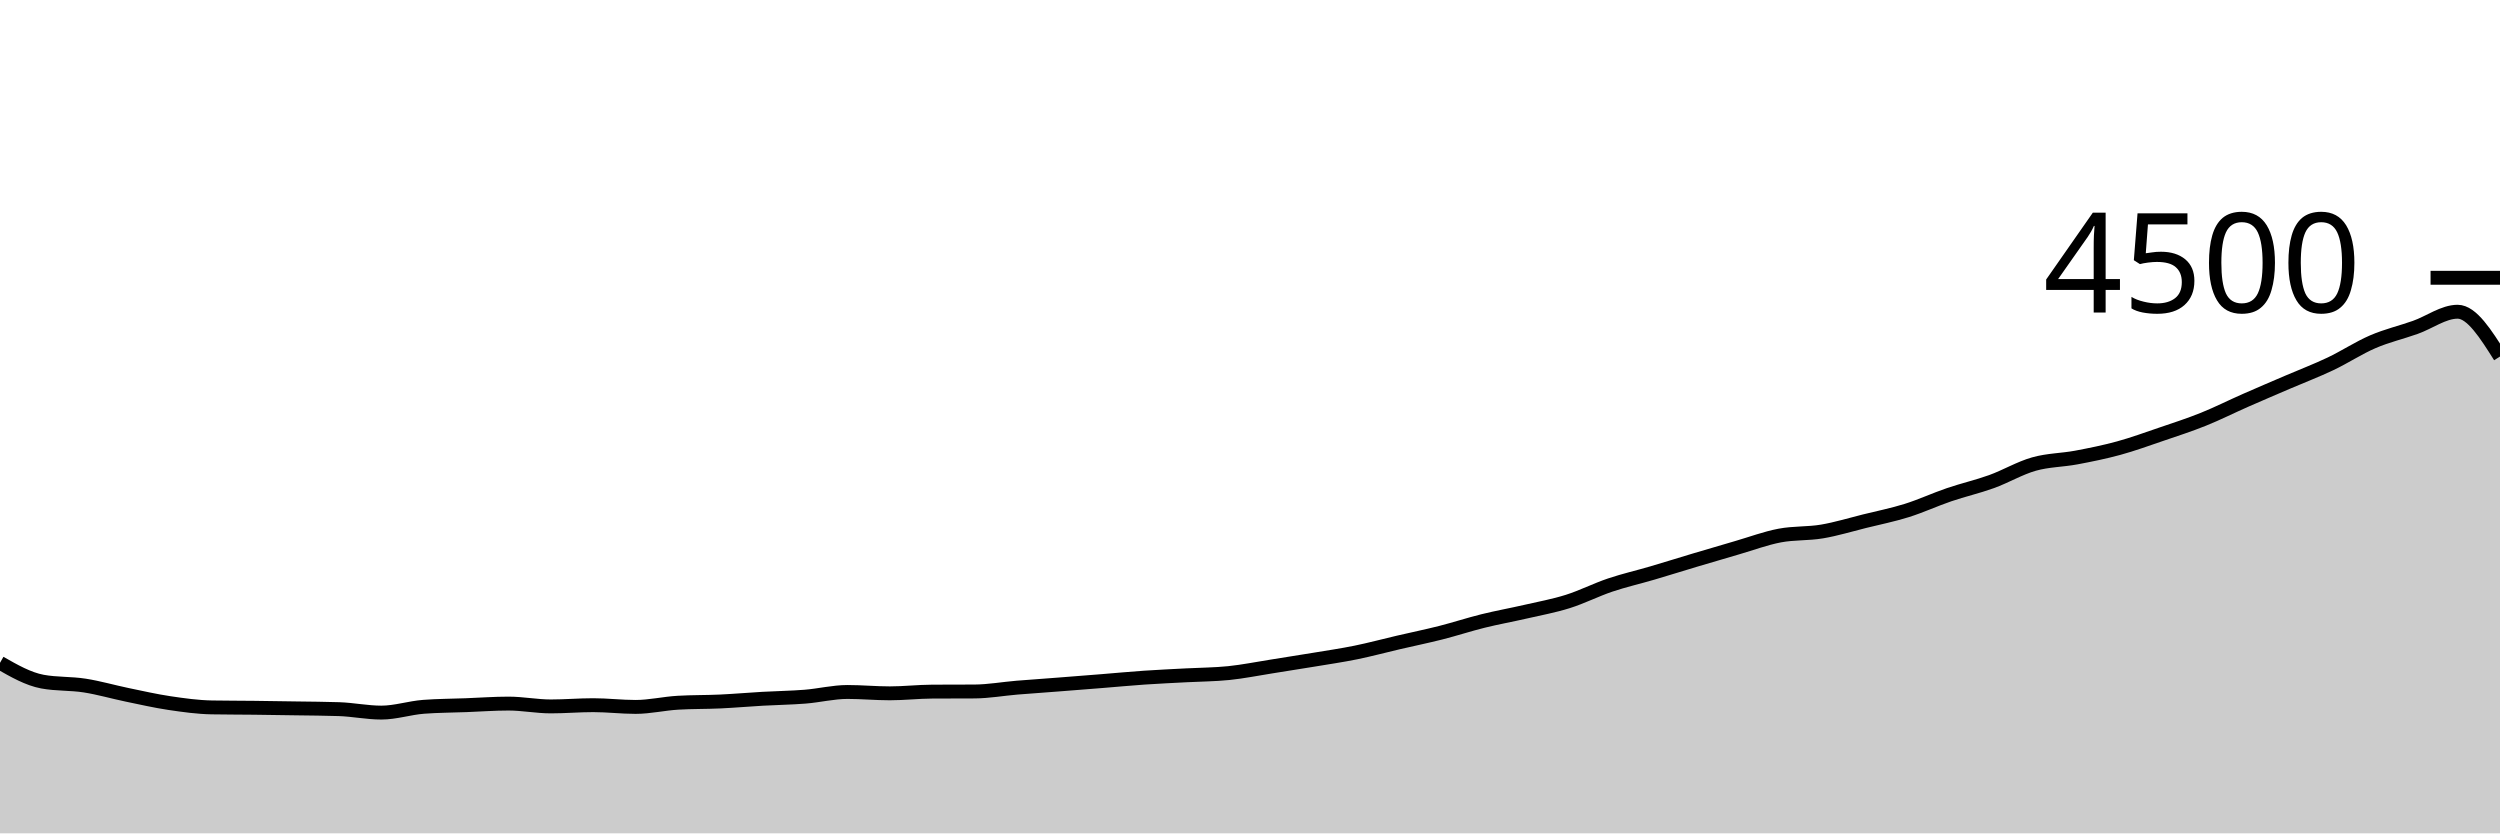
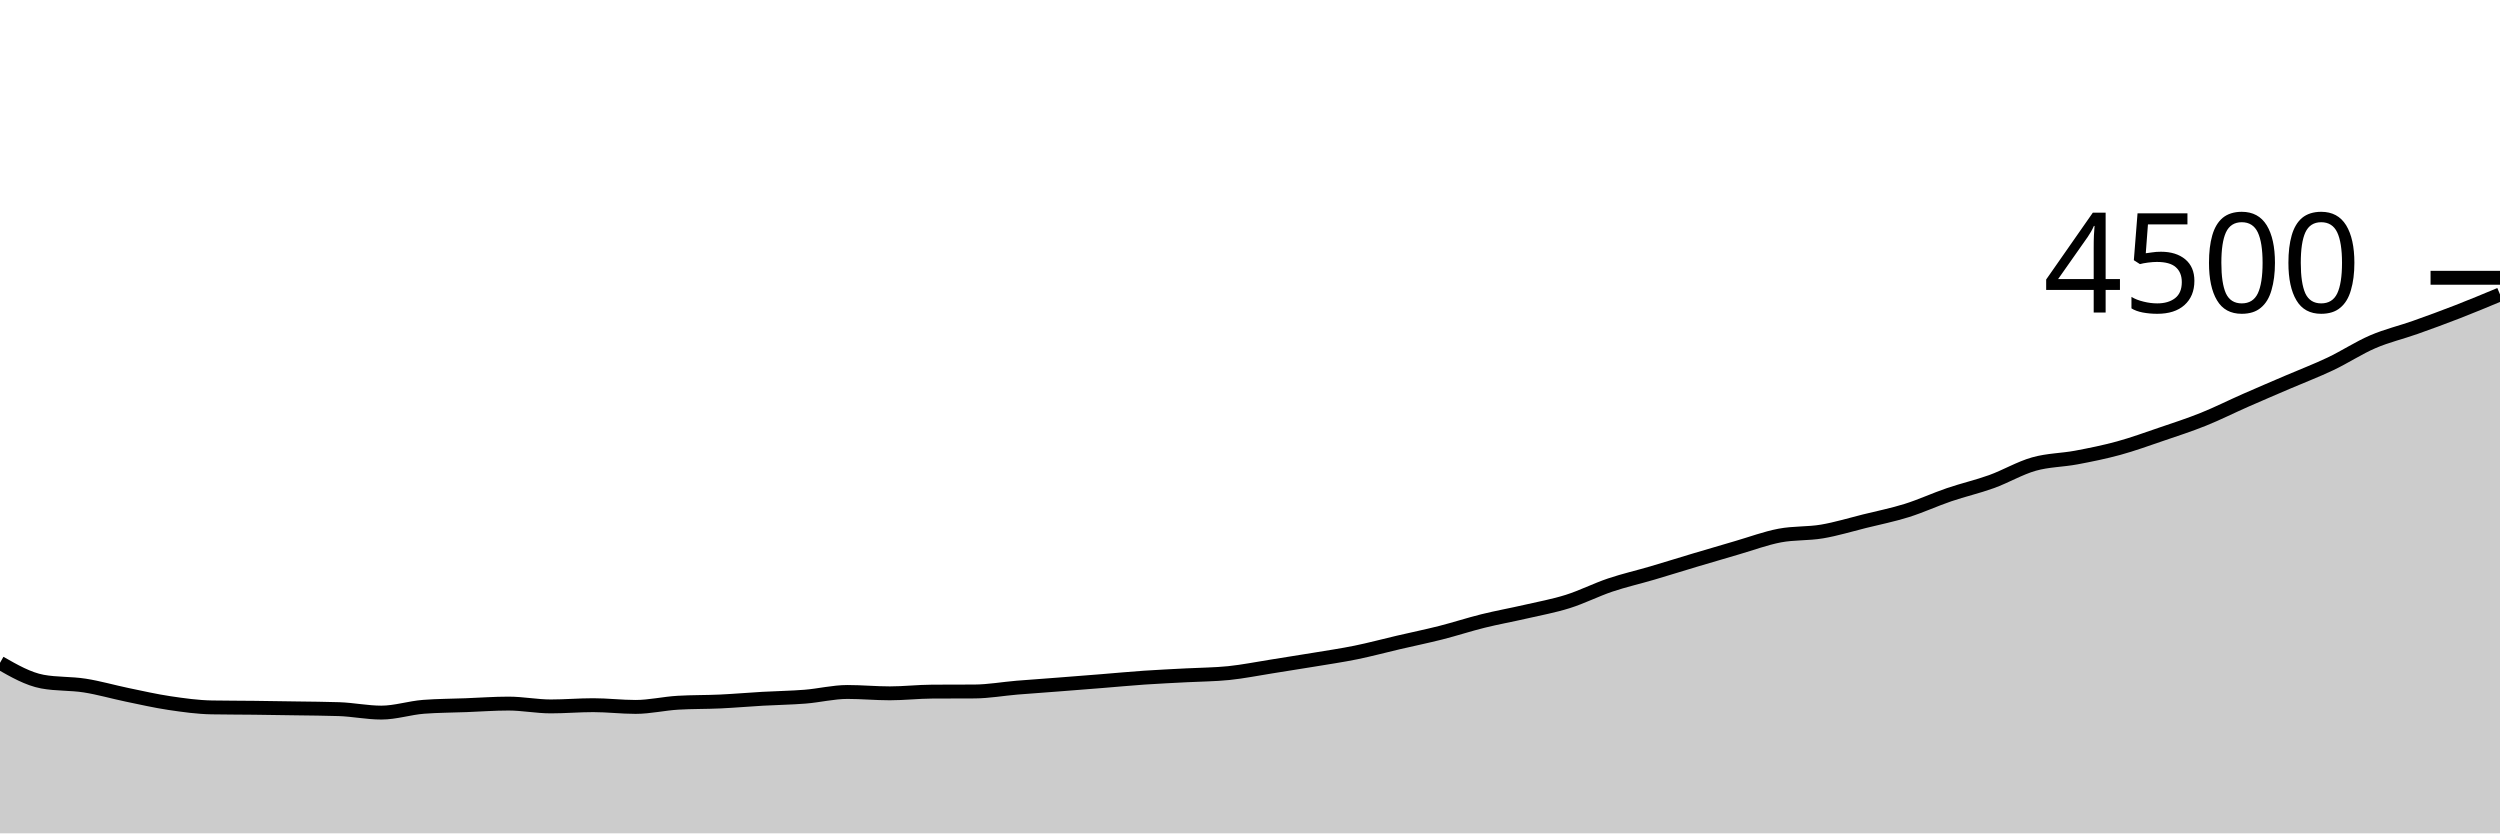
<svg xmlns="http://www.w3.org/2000/svg" viewBox="0 0 180 60">
  <g transform="translate(0,20)">
-     <path class="area" fill="rgba(0, 0, 0, 0.2)" d="M0,27.724C1.017,28.305,2.034,28.886,3.051,29.076C4.068,29.265,5.085,29.201,6.102,29.36C7.119,29.519,8.136,29.816,9.153,30.027C10.169,30.237,11.186,30.471,12.203,30.622C13.22,30.773,14.237,30.916,15.254,30.933C16.271,30.951,17.288,30.948,18.305,30.96C19.322,30.972,20.339,30.988,21.356,31.004C22.373,31.021,23.39,31.022,24.407,31.058C25.424,31.093,26.441,31.307,27.458,31.307C28.475,31.307,29.492,30.966,30.508,30.889C31.525,30.812,32.542,30.812,33.559,30.773C34.576,30.735,35.593,30.658,36.61,30.658C37.627,30.658,38.644,30.862,39.661,30.862C40.678,30.862,41.695,30.773,42.712,30.773C43.729,30.773,44.746,30.898,45.763,30.898C46.78,30.898,47.797,30.655,48.814,30.596C49.831,30.536,50.847,30.554,51.864,30.507C52.881,30.459,53.898,30.369,54.915,30.311C55.932,30.253,56.949,30.241,57.966,30.16C58.983,30.079,60,29.822,61.017,29.822C62.034,29.822,63.051,29.92,64.068,29.92C65.085,29.92,66.102,29.801,67.119,29.796C68.136,29.79,69.153,29.793,70.169,29.787C71.186,29.781,72.203,29.596,73.22,29.511C74.237,29.427,75.254,29.359,76.271,29.28C77.288,29.201,78.305,29.121,79.322,29.04C80.339,28.959,81.356,28.861,82.373,28.791C83.39,28.721,84.407,28.677,85.424,28.622C86.441,28.567,87.458,28.567,88.475,28.462C89.492,28.357,90.508,28.151,91.525,27.991C92.542,27.831,93.559,27.671,94.576,27.502C95.593,27.333,96.61,27.185,97.627,26.978C98.644,26.77,99.661,26.495,100.678,26.258C101.695,26.021,102.712,25.813,103.729,25.556C104.746,25.298,105.763,24.963,106.78,24.711C107.797,24.459,108.814,24.279,109.831,24.044C110.847,23.81,111.864,23.627,112.881,23.307C113.898,22.987,114.915,22.467,115.932,22.124C116.949,21.782,117.966,21.553,118.983,21.253C120,20.954,121.017,20.633,122.034,20.329C123.051,20.025,124.068,19.726,125.085,19.431C126.102,19.136,127.119,18.754,128.136,18.56C129.153,18.366,130.169,18.439,131.186,18.267C132.203,18.095,133.22,17.781,134.237,17.529C135.254,17.277,136.271,17.074,137.288,16.756C138.305,16.437,139.322,15.964,140.339,15.618C141.356,15.271,142.373,15.043,143.39,14.676C144.407,14.308,145.424,13.702,146.441,13.413C147.458,13.124,148.475,13.133,149.492,12.942C150.508,12.751,151.525,12.545,152.542,12.267C153.559,11.988,154.576,11.618,155.593,11.271C156.61,10.924,157.627,10.596,158.644,10.187C159.661,9.778,160.678,9.265,161.695,8.818C162.712,8.37,163.729,7.939,164.746,7.502C165.763,7.065,166.78,6.679,167.797,6.196C168.814,5.713,169.831,5.041,170.847,4.604C171.864,4.167,172.881,3.933,173.898,3.573C174.915,3.213,175.932,2.444,176.949,2.444C177.966,2.444,178.983,4.058,180,5.671L180,40C178.983,40,177.966,40,176.949,40C175.932,40,174.915,40,173.898,40C172.881,40,171.864,40,170.847,40C169.831,40,168.814,40,167.797,40C166.78,40,165.763,40,164.746,40C163.729,40,162.712,40,161.695,40C160.678,40,159.661,40,158.644,40C157.627,40,156.61,40,155.593,40C154.576,40,153.559,40,152.542,40C151.525,40,150.508,40,149.492,40C148.475,40,147.458,40,146.441,40C145.424,40,144.407,40,143.39,40C142.373,40,141.356,40,140.339,40C139.322,40,138.305,40,137.288,40C136.271,40,135.254,40,134.237,40C133.22,40,132.203,40,131.186,40C130.169,40,129.153,40,128.136,40C127.119,40,126.102,40,125.085,40C124.068,40,123.051,40,122.034,40C121.017,40,120,40,118.983,40C117.966,40,116.949,40,115.932,40C114.915,40,113.898,40,112.881,40C111.864,40,110.847,40,109.831,40C108.814,40,107.797,40,106.78,40C105.763,40,104.746,40,103.729,40C102.712,40,101.695,40,100.678,40C99.661,40,98.644,40,97.627,40C96.61,40,95.593,40,94.576,40C93.559,40,92.542,40,91.525,40C90.508,40,89.492,40,88.475,40C87.458,40,86.441,40,85.424,40C84.407,40,83.39,40,82.373,40C81.356,40,80.339,40,79.322,40C78.305,40,77.288,40,76.271,40C75.254,40,74.237,40,73.22,40C72.203,40,71.186,40,70.169,40C69.153,40,68.136,40,67.119,40C66.102,40,65.085,40,64.068,40C63.051,40,62.034,40,61.017,40C60,40,58.983,40,57.966,40C56.949,40,55.932,40,54.915,40C53.898,40,52.881,40,51.864,40C50.847,40,49.831,40,48.814,40C47.797,40,46.78,40,45.763,40C44.746,40,43.729,40,42.712,40C41.695,40,40.678,40,39.661,40C38.644,40,37.627,40,36.61,40C35.593,40,34.576,40,33.559,40C32.542,40,31.525,40,30.508,40C29.492,40,28.475,40,27.458,40C26.441,40,25.424,40,24.407,40C23.39,40,22.373,40,21.356,40C20.339,40,19.322,40,18.305,40C17.288,40,16.271,40,15.254,40C14.237,40,13.22,40,12.203,40C11.186,40,10.169,40,9.153,40C8.136,40,7.119,40,6.102,40C5.085,40,4.068,40,3.051,40C2.034,40,1.017,40,0,40Z" />
-     <path class="line" stroke="black" fill="none" d="M0,27.724C1.017,28.305,2.034,28.886,3.051,29.076C4.068,29.265,5.085,29.201,6.102,29.36C7.119,29.519,8.136,29.816,9.153,30.027C10.169,30.237,11.186,30.471,12.203,30.622C13.22,30.773,14.237,30.916,15.254,30.933C16.271,30.951,17.288,30.948,18.305,30.96C19.322,30.972,20.339,30.988,21.356,31.004C22.373,31.021,23.39,31.022,24.407,31.058C25.424,31.093,26.441,31.307,27.458,31.307C28.475,31.307,29.492,30.966,30.508,30.889C31.525,30.812,32.542,30.812,33.559,30.773C34.576,30.735,35.593,30.658,36.61,30.658C37.627,30.658,38.644,30.862,39.661,30.862C40.678,30.862,41.695,30.773,42.712,30.773C43.729,30.773,44.746,30.898,45.763,30.898C46.78,30.898,47.797,30.655,48.814,30.596C49.831,30.536,50.847,30.554,51.864,30.507C52.881,30.459,53.898,30.369,54.915,30.311C55.932,30.253,56.949,30.241,57.966,30.16C58.983,30.079,60,29.822,61.017,29.822C62.034,29.822,63.051,29.92,64.068,29.92C65.085,29.92,66.102,29.801,67.119,29.796C68.136,29.79,69.153,29.793,70.169,29.787C71.186,29.781,72.203,29.596,73.22,29.511C74.237,29.427,75.254,29.359,76.271,29.28C77.288,29.201,78.305,29.121,79.322,29.04C80.339,28.959,81.356,28.861,82.373,28.791C83.39,28.721,84.407,28.677,85.424,28.622C86.441,28.567,87.458,28.567,88.475,28.462C89.492,28.357,90.508,28.151,91.525,27.991C92.542,27.831,93.559,27.671,94.576,27.502C95.593,27.333,96.61,27.185,97.627,26.978C98.644,26.77,99.661,26.495,100.678,26.258C101.695,26.021,102.712,25.813,103.729,25.556C104.746,25.298,105.763,24.963,106.78,24.711C107.797,24.459,108.814,24.279,109.831,24.044C110.847,23.81,111.864,23.627,112.881,23.307C113.898,22.987,114.915,22.467,115.932,22.124C116.949,21.782,117.966,21.553,118.983,21.253C120,20.954,121.017,20.633,122.034,20.329C123.051,20.025,124.068,19.726,125.085,19.431C126.102,19.136,127.119,18.754,128.136,18.56C129.153,18.366,130.169,18.439,131.186,18.267C132.203,18.095,133.22,17.781,134.237,17.529C135.254,17.277,136.271,17.074,137.288,16.756C138.305,16.437,139.322,15.964,140.339,15.618C141.356,15.271,142.373,15.043,143.39,14.676C144.407,14.308,145.424,13.702,146.441,13.413C147.458,13.124,148.475,13.133,149.492,12.942C150.508,12.751,151.525,12.545,152.542,12.267C153.559,11.988,154.576,11.618,155.593,11.271C156.61,10.924,157.627,10.596,158.644,10.187C159.661,9.778,160.678,9.265,161.695,8.818C162.712,8.37,163.729,7.939,164.746,7.502C165.763,7.065,166.78,6.679,167.797,6.196C168.814,5.713,169.831,5.041,170.847,4.604C171.864,4.167,172.881,3.933,173.898,3.573C174.915,3.213,175.932,2.444,176.949,2.444C177.966,2.444,178.983,4.058,180,5.671" />
+     <path class="area" fill="rgba(0, 0, 0, 0.2)" d="M0,27.724C1.017,28.305,2.034,28.886,3.051,29.076C4.068,29.265,5.085,29.201,6.102,29.36C7.119,29.519,8.136,29.816,9.153,30.027C10.169,30.237,11.186,30.471,12.203,30.622C13.22,30.773,14.237,30.916,15.254,30.933C16.271,30.951,17.288,30.948,18.305,30.96C19.322,30.972,20.339,30.988,21.356,31.004C22.373,31.021,23.39,31.022,24.407,31.058C25.424,31.093,26.441,31.307,27.458,31.307C28.475,31.307,29.492,30.966,30.508,30.889C31.525,30.812,32.542,30.812,33.559,30.773C34.576,30.735,35.593,30.658,36.61,30.658C37.627,30.658,38.644,30.862,39.661,30.862C40.678,30.862,41.695,30.773,42.712,30.773C43.729,30.773,44.746,30.898,45.763,30.898C46.78,30.898,47.797,30.655,48.814,30.596C49.831,30.536,50.847,30.554,51.864,30.507C52.881,30.459,53.898,30.369,54.915,30.311C55.932,30.253,56.949,30.241,57.966,30.16C58.983,30.079,60,29.822,61.017,29.822C62.034,29.822,63.051,29.92,64.068,29.92C65.085,29.92,66.102,29.801,67.119,29.796C68.136,29.79,69.153,29.793,70.169,29.787C71.186,29.781,72.203,29.596,73.22,29.511C74.237,29.427,75.254,29.359,76.271,29.28C77.288,29.201,78.305,29.121,79.322,29.04C80.339,28.959,81.356,28.861,82.373,28.791C83.39,28.721,84.407,28.677,85.424,28.622C86.441,28.567,87.458,28.567,88.475,28.462C89.492,28.357,90.508,28.151,91.525,27.991C92.542,27.831,93.559,27.671,94.576,27.502C95.593,27.333,96.61,27.185,97.627,26.978C98.644,26.77,99.661,26.495,100.678,26.258C101.695,26.021,102.712,25.813,103.729,25.556C104.746,25.298,105.763,24.963,106.78,24.711C107.797,24.459,108.814,24.279,109.831,24.044C110.847,23.81,111.864,23.627,112.881,23.307C113.898,22.987,114.915,22.467,115.932,22.124C116.949,21.782,117.966,21.553,118.983,21.253C120,20.954,121.017,20.633,122.034,20.329C123.051,20.025,124.068,19.726,125.085,19.431C126.102,19.136,127.119,18.754,128.136,18.56C129.153,18.366,130.169,18.439,131.186,18.267C132.203,18.095,133.22,17.781,134.237,17.529C135.254,17.277,136.271,17.074,137.288,16.756C138.305,16.437,139.322,15.964,140.339,15.618C141.356,15.271,142.373,15.043,143.39,14.676C144.407,14.308,145.424,13.702,146.441,13.413C147.458,13.124,148.475,13.133,149.492,12.942C150.508,12.751,151.525,12.545,152.542,12.267C153.559,11.988,154.576,11.618,155.593,11.271C156.61,10.924,157.627,10.596,158.644,10.187C159.661,9.778,160.678,9.265,161.695,8.818C162.712,8.37,163.729,7.939,164.746,7.502C165.763,7.065,166.78,6.679,167.797,6.196C168.814,5.713,169.831,5.041,170.847,4.604C171.864,4.167,172.881,3.933,173.898,3.573C174.915,3.213,175.932,2.84,176.949,2.444C177.966,2.049,178.983,1.624,180,1.2L180,40C178.983,40,177.966,40,176.949,40C175.932,40,174.915,40,173.898,40C172.881,40,171.864,40,170.847,40C169.831,40,168.814,40,167.797,40C166.78,40,165.763,40,164.746,40C163.729,40,162.712,40,161.695,40C160.678,40,159.661,40,158.644,40C157.627,40,156.61,40,155.593,40C154.576,40,153.559,40,152.542,40C151.525,40,150.508,40,149.492,40C148.475,40,147.458,40,146.441,40C145.424,40,144.407,40,143.39,40C142.373,40,141.356,40,140.339,40C139.322,40,138.305,40,137.288,40C136.271,40,135.254,40,134.237,40C133.22,40,132.203,40,131.186,40C130.169,40,129.153,40,128.136,40C127.119,40,126.102,40,125.085,40C124.068,40,123.051,40,122.034,40C121.017,40,120,40,118.983,40C117.966,40,116.949,40,115.932,40C114.915,40,113.898,40,112.881,40C111.864,40,110.847,40,109.831,40C108.814,40,107.797,40,106.78,40C105.763,40,104.746,40,103.729,40C102.712,40,101.695,40,100.678,40C99.661,40,98.644,40,97.627,40C96.61,40,95.593,40,94.576,40C93.559,40,92.542,40,91.525,40C90.508,40,89.492,40,88.475,40C87.458,40,86.441,40,85.424,40C84.407,40,83.39,40,82.373,40C81.356,40,80.339,40,79.322,40C78.305,40,77.288,40,76.271,40C75.254,40,74.237,40,73.22,40C72.203,40,71.186,40,70.169,40C69.153,40,68.136,40,67.119,40C66.102,40,65.085,40,64.068,40C63.051,40,62.034,40,61.017,40C60,40,58.983,40,57.966,40C56.949,40,55.932,40,54.915,40C53.898,40,52.881,40,51.864,40C50.847,40,49.831,40,48.814,40C47.797,40,46.78,40,45.763,40C44.746,40,43.729,40,42.712,40C41.695,40,40.678,40,39.661,40C38.644,40,37.627,40,36.61,40C35.593,40,34.576,40,33.559,40C32.542,40,31.525,40,30.508,40C29.492,40,28.475,40,27.458,40C26.441,40,25.424,40,24.407,40C23.39,40,22.373,40,21.356,40C20.339,40,19.322,40,18.305,40C17.288,40,16.271,40,15.254,40C14.237,40,13.22,40,12.203,40C11.186,40,10.169,40,9.153,40C8.136,40,7.119,40,6.102,40C5.085,40,4.068,40,3.051,40C2.034,40,1.017,40,0,40Z" />
+     <path class="line" stroke="black" fill="none" d="M0,27.724C1.017,28.305,2.034,28.886,3.051,29.076C4.068,29.265,5.085,29.201,6.102,29.36C7.119,29.519,8.136,29.816,9.153,30.027C10.169,30.237,11.186,30.471,12.203,30.622C13.22,30.773,14.237,30.916,15.254,30.933C16.271,30.951,17.288,30.948,18.305,30.96C19.322,30.972,20.339,30.988,21.356,31.004C22.373,31.021,23.39,31.022,24.407,31.058C25.424,31.093,26.441,31.307,27.458,31.307C28.475,31.307,29.492,30.966,30.508,30.889C31.525,30.812,32.542,30.812,33.559,30.773C34.576,30.735,35.593,30.658,36.61,30.658C37.627,30.658,38.644,30.862,39.661,30.862C40.678,30.862,41.695,30.773,42.712,30.773C43.729,30.773,44.746,30.898,45.763,30.898C46.78,30.898,47.797,30.655,48.814,30.596C49.831,30.536,50.847,30.554,51.864,30.507C52.881,30.459,53.898,30.369,54.915,30.311C55.932,30.253,56.949,30.241,57.966,30.16C58.983,30.079,60,29.822,61.017,29.822C62.034,29.822,63.051,29.92,64.068,29.92C65.085,29.92,66.102,29.801,67.119,29.796C68.136,29.79,69.153,29.793,70.169,29.787C71.186,29.781,72.203,29.596,73.22,29.511C74.237,29.427,75.254,29.359,76.271,29.28C77.288,29.201,78.305,29.121,79.322,29.04C80.339,28.959,81.356,28.861,82.373,28.791C83.39,28.721,84.407,28.677,85.424,28.622C86.441,28.567,87.458,28.567,88.475,28.462C89.492,28.357,90.508,28.151,91.525,27.991C92.542,27.831,93.559,27.671,94.576,27.502C95.593,27.333,96.61,27.185,97.627,26.978C98.644,26.77,99.661,26.495,100.678,26.258C101.695,26.021,102.712,25.813,103.729,25.556C104.746,25.298,105.763,24.963,106.78,24.711C107.797,24.459,108.814,24.279,109.831,24.044C110.847,23.81,111.864,23.627,112.881,23.307C113.898,22.987,114.915,22.467,115.932,22.124C116.949,21.782,117.966,21.553,118.983,21.253C120,20.954,121.017,20.633,122.034,20.329C123.051,20.025,124.068,19.726,125.085,19.431C126.102,19.136,127.119,18.754,128.136,18.56C129.153,18.366,130.169,18.439,131.186,18.267C132.203,18.095,133.22,17.781,134.237,17.529C135.254,17.277,136.271,17.074,137.288,16.756C138.305,16.437,139.322,15.964,140.339,15.618C141.356,15.271,142.373,15.043,143.39,14.676C144.407,14.308,145.424,13.702,146.441,13.413C147.458,13.124,148.475,13.133,149.492,12.942C150.508,12.751,151.525,12.545,152.542,12.267C153.559,11.988,154.576,11.618,155.593,11.271C156.61,10.924,157.627,10.596,158.644,10.187C159.661,9.778,160.678,9.265,161.695,8.818C162.712,8.37,163.729,7.939,164.746,7.502C165.763,7.065,166.78,6.679,167.797,6.196C168.814,5.713,169.831,5.041,170.847,4.604C171.864,4.167,172.881,3.933,173.898,3.573C174.915,3.213,175.932,2.84,176.949,2.444C177.966,2.049,178.983,1.624,180,1.2" />
    <path class="axis-ceiling" stroke-width="1" stroke="black" fill="none" d="M175,0L180,0" />
    <text class="axis-ceiling-label" font-family="sans-serif" text-anchor="end" font-size="10px" x="170" y="2.5">4500</text>
  </g>
</svg>
